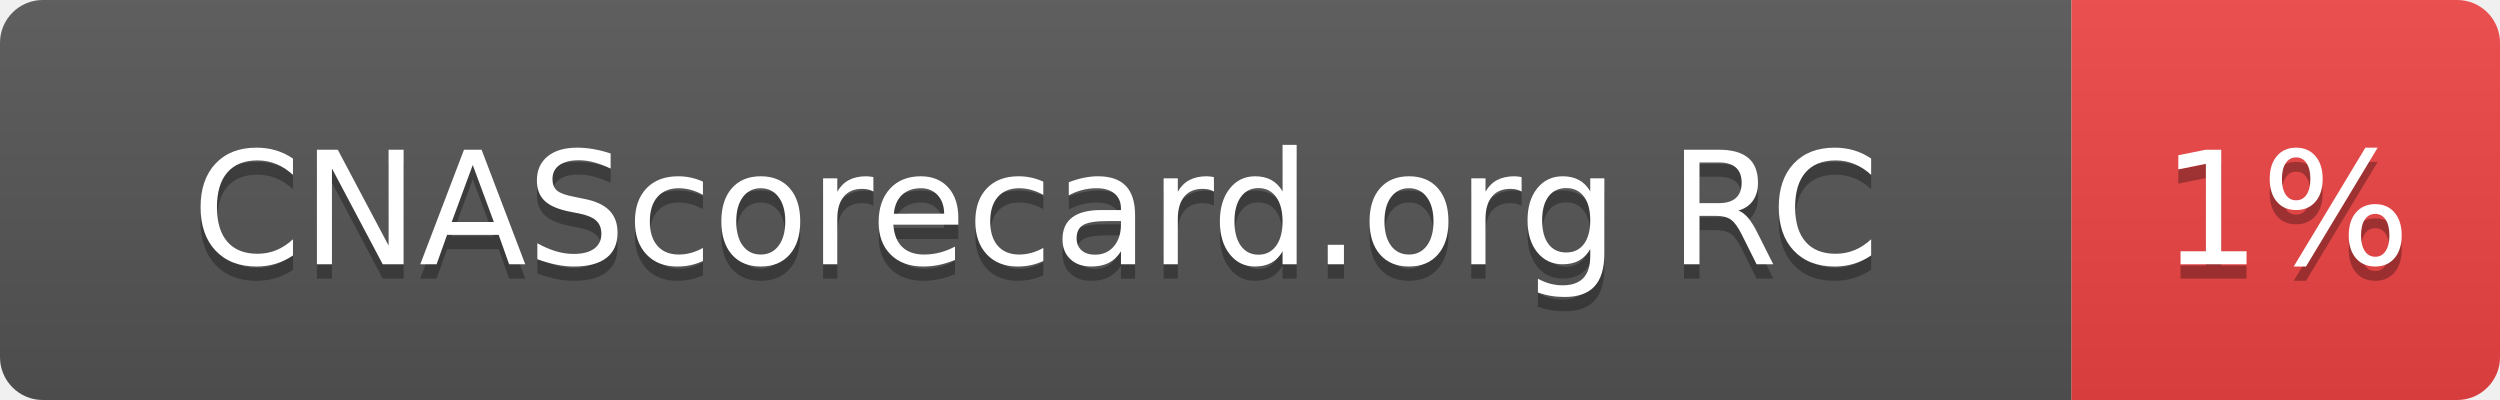
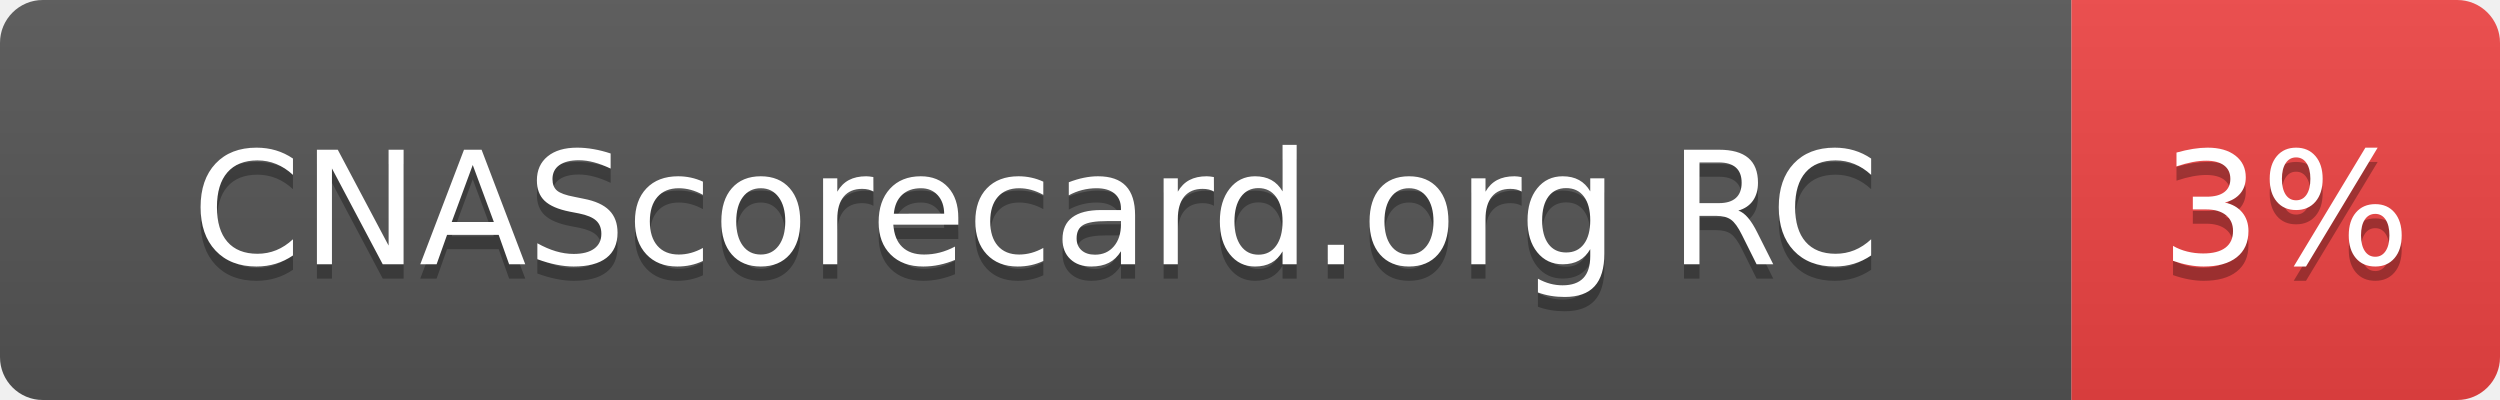
- <svg xmlns="http://www.w3.org/2000/svg" width="175" height="28" role="img" aria-label="CNAScorecard.org RC: 1%">
+ <svg xmlns="http://www.w3.org/2000/svg" width="175" height="28" role="img" aria-label="CNAScorecard.org RC: 3%">
  <linearGradient id="s" x2="0" y2="100%">
    <stop offset="0" stop-color="#bbb" stop-opacity=".1" />
    <stop offset="1" stop-opacity=".1" />
  </linearGradient>
  <clipPath id="r">
    <rect width="175" height="28" rx="3" fill="#fff" />
  </clipPath>
  <g clip-path="url(#r)">
    <rect width="145" height="28" fill="#555" />
    <rect x="145" width="30" height="28" fill="#EF4444" />
    <rect width="175" height="28" fill="url(#s)" />
  </g>
  <g fill="#fff" text-anchor="middle" font-family="Verdana,Geneva,DejaVu Sans,sans-serif" text-rendering="geometricPrecision" font-size="110">
    <text aria-hidden="true" x="725" y="195" fill="#010101" fill-opacity=".3" transform="scale(.1)" textLength="1178">CNAScorecard.org RC</text>
    <text x="725" y="185" transform="scale(.1)" fill="#fff" textLength="1178">CNAScorecard.org RC</text>
-     <text aria-hidden="true" x="1600" y="195" fill="#010101" fill-opacity=".3" transform="scale(.1)" textLength="140">1%</text>
-     <text x="1600" y="185" transform="scale(.1)" fill="#fff" textLength="140">1%</text>
+     <text aria-hidden="true" x="1600" y="195" fill="#010101" fill-opacity=".3" transform="scale(.1)" textLength="140">3%</text>
+     <text x="1600" y="185" transform="scale(.1)" fill="#fff" textLength="140">3%</text>
  </g>
</svg>
